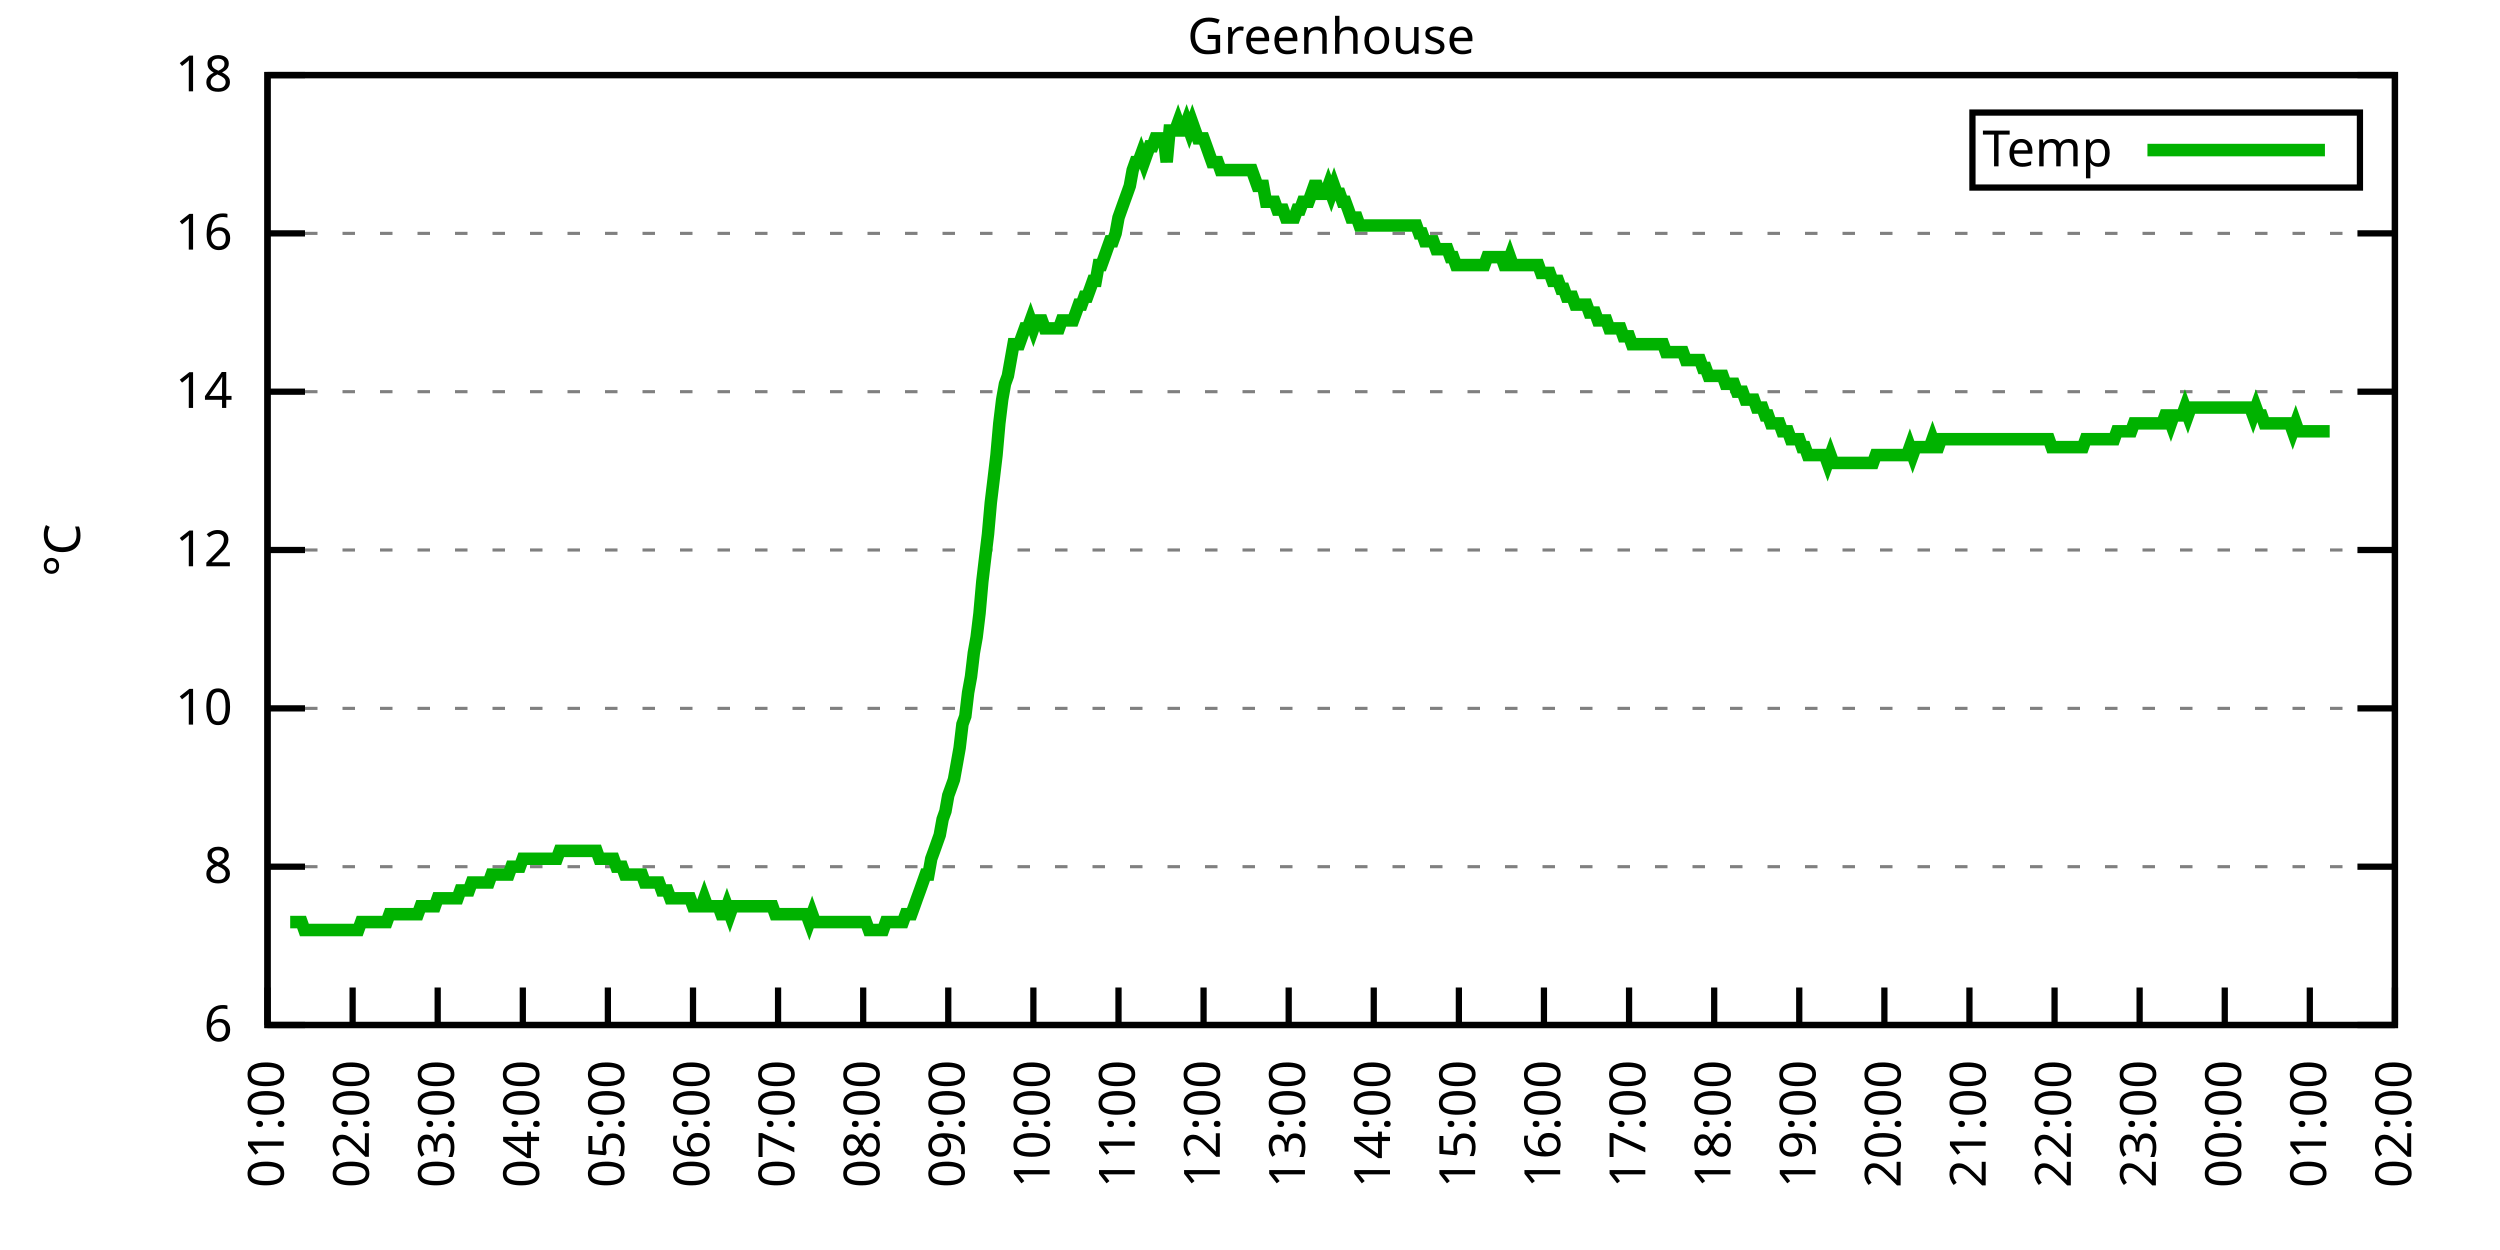
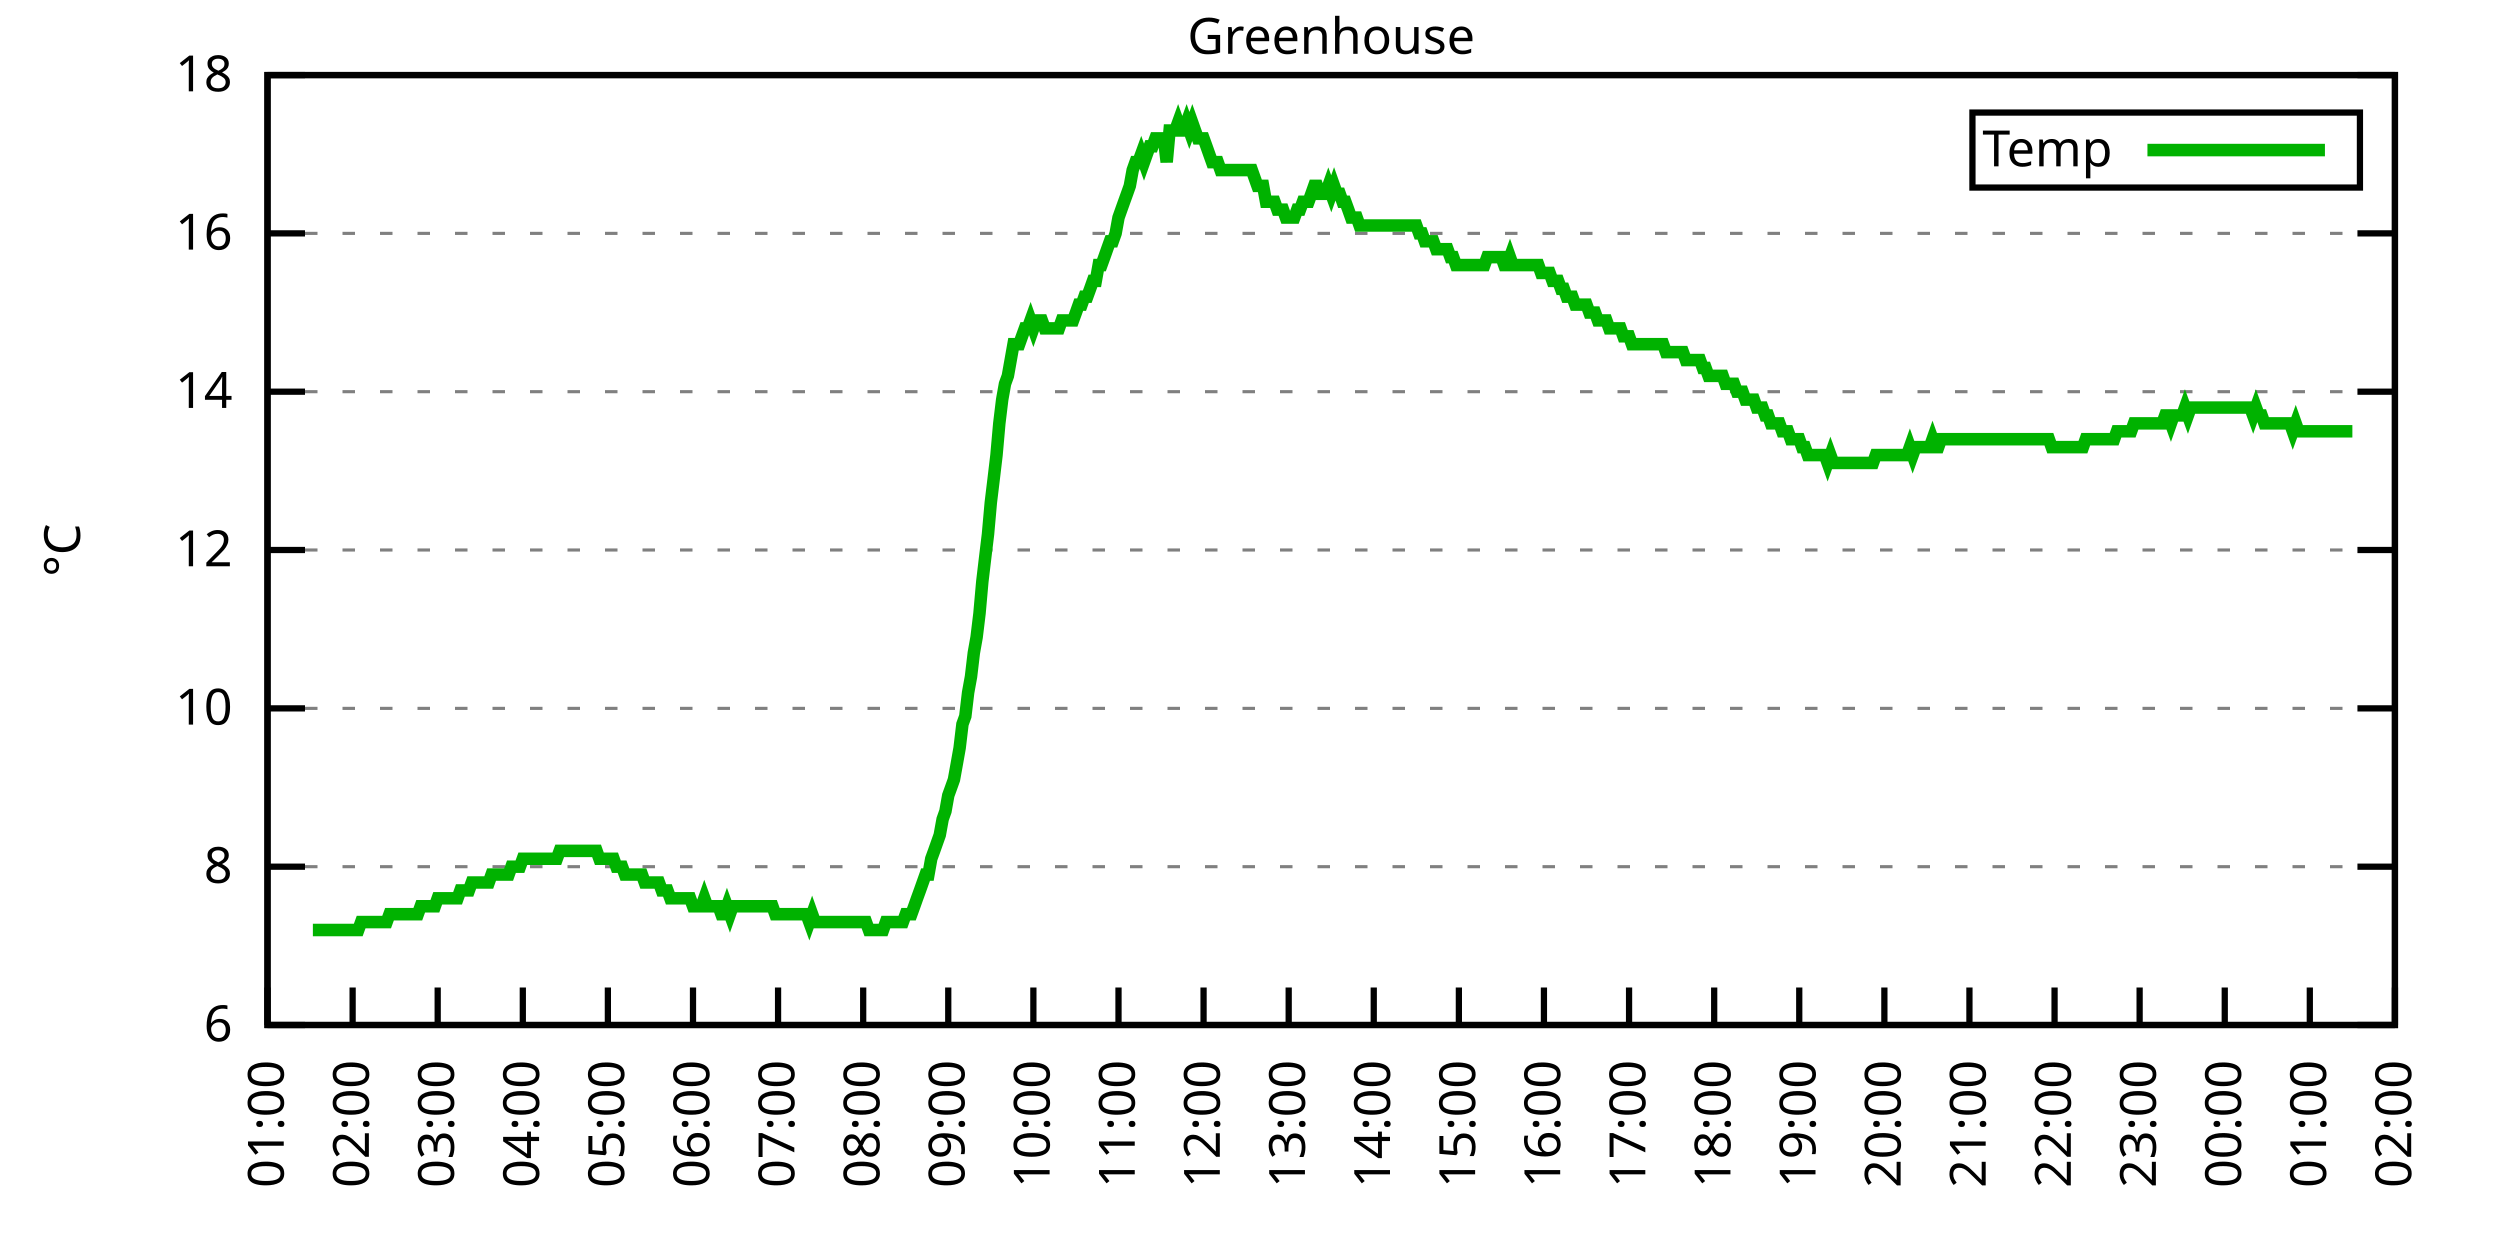
<svg xmlns="http://www.w3.org/2000/svg" xmlns:xlink="http://www.w3.org/1999/xlink" width="400" height="200" viewBox="0 0 400 200">
  <g id="gnuplot_canvas">
    <rect x="0" y="0" width="400" height="200" fill="none" />
    <defs>
      <circle id="gpDot" r="0.5" stroke-width="0.5" stroke="currentColor" />
      <path id="gpPt0" stroke-width="0.333" stroke="currentColor" d="M-1,0 h2 M0,-1 v2" />
      <path id="gpPt1" stroke-width="0.333" stroke="currentColor" d="M-1,-1 L1,1 M1,-1 L-1,1" />
      <path id="gpPt2" stroke-width="0.333" stroke="currentColor" d="M-1,0 L1,0 M0,-1 L0,1 M-1,-1 L1,1 M-1,1 L1,-1" />
      <rect id="gpPt3" stroke-width="0.333" stroke="currentColor" x="-1" y="-1" width="2" height="2" />
      <rect id="gpPt4" stroke-width="0.333" stroke="currentColor" fill="currentColor" x="-1" y="-1" width="2" height="2" />
      <circle id="gpPt5" stroke-width="0.333" stroke="currentColor" cx="0" cy="0" r="1" />
      <use xlink:href="#gpPt5" id="gpPt6" fill="currentColor" stroke="none" />
      <path id="gpPt7" stroke-width="0.333" stroke="currentColor" d="M0,-1.33 L-1.33,0.67 L1.33,0.67 z" />
      <use xlink:href="#gpPt7" id="gpPt8" fill="currentColor" stroke="none" />
      <use xlink:href="#gpPt7" id="gpPt9" stroke="currentColor" transform="rotate(180)" />
      <use xlink:href="#gpPt9" id="gpPt10" fill="currentColor" stroke="none" />
      <use xlink:href="#gpPt3" id="gpPt11" stroke="currentColor" transform="rotate(45)" />
      <use xlink:href="#gpPt11" id="gpPt12" fill="currentColor" stroke="none" />
      <path id="gpPt13" stroke-width="0.333" stroke="currentColor" d="M0,1.330 L1.265,0.411 L0.782,-1.067 L-0.782,-1.076 L-1.265,0.411 z" />
      <use xlink:href="#gpPt13" id="gpPt14" fill="currentColor" stroke="none" />
      <filter id="textbox" filterUnits="objectBoundingBox" x="0" y="0" height="1" width="1">
        <feFlood flood-color="white" flood-opacity="1" result="bgnd" />
        <feComposite in="SourceGraphic" in2="bgnd" operator="atop" />
      </filter>
      <filter id="greybox" filterUnits="objectBoundingBox" x="0" y="0" height="1" width="1">
        <feFlood flood-color="lightgrey" flood-opacity="1" result="grey" />
        <feComposite in="SourceGraphic" in2="grey" operator="atop" />
      </filter>
    </defs>
    <g fill="none" color="white" stroke="currentColor" stroke-width="1.00" stroke-linecap="butt" stroke-linejoin="miter">
</g>
    <g fill="none" color="black" stroke="currentColor" stroke-width="1.00" stroke-linecap="butt" stroke-linejoin="miter">
      <g stroke="none" shape-rendering="crispEdges">
        <polygon fill="rgb(255, 255, 255)" points="42.80,164.00 383.18,164.00 383.18,12.02 42.80,12.02 " />
      </g>
    </g>
    <g fill="none" color="black" stroke="currentColor" stroke-width="1.00" stroke-linecap="butt" stroke-linejoin="miter">
</g>
    <g fill="none" color="black" stroke="black" stroke-width="0.50" stroke-linecap="butt" stroke-linejoin="miter">
</g>
    <g fill="none" color="gray" stroke="currentColor" stroke-width="0.50" stroke-linecap="butt" stroke-linejoin="miter">
      <path stroke="gray" stroke-dasharray="2,4" class="gridline" d="M42.80,164.00 L383.19,164.00  " />
    </g>
    <g fill="none" color="gray" stroke="gray" stroke-width="1.00" stroke-linecap="butt" stroke-linejoin="miter">
</g>
    <g fill="none" color="black" stroke="currentColor" stroke-width="1.00" stroke-linecap="butt" stroke-linejoin="miter">
      <path stroke="black" d="M42.80,164.00 L48.80,164.00 M383.19,164.00 L377.19,164.00  " />
      <g transform="translate(37.20,166.60)" stroke="none" fill="black" font-family="Sans" font-size="8.00" text-anchor="end">
        <text>
          <tspan font-family="Sans"> 6</tspan>
        </text>
      </g>
    </g>
    <g fill="none" color="black" stroke="currentColor" stroke-width="1.00" stroke-linecap="butt" stroke-linejoin="miter">
</g>
    <g fill="none" color="black" stroke="black" stroke-width="0.50" stroke-linecap="butt" stroke-linejoin="miter">
</g>
    <g fill="none" color="gray" stroke="currentColor" stroke-width="0.50" stroke-linecap="butt" stroke-linejoin="miter">
      <path stroke="gray" stroke-dasharray="2,4" class="gridline" d="M42.80,138.67 L383.19,138.67  " />
    </g>
    <g fill="none" color="gray" stroke="gray" stroke-width="1.00" stroke-linecap="butt" stroke-linejoin="miter">
</g>
    <g fill="none" color="black" stroke="currentColor" stroke-width="1.00" stroke-linecap="butt" stroke-linejoin="miter">
      <path stroke="black" d="M42.80,138.67 L48.80,138.67 M383.19,138.67 L377.19,138.67  " />
      <g transform="translate(37.20,141.27)" stroke="none" fill="black" font-family="Sans" font-size="8.00" text-anchor="end">
        <text>
          <tspan font-family="Sans"> 8</tspan>
        </text>
      </g>
    </g>
    <g fill="none" color="black" stroke="currentColor" stroke-width="1.00" stroke-linecap="butt" stroke-linejoin="miter">
</g>
    <g fill="none" color="black" stroke="black" stroke-width="0.50" stroke-linecap="butt" stroke-linejoin="miter">
</g>
    <g fill="none" color="gray" stroke="currentColor" stroke-width="0.50" stroke-linecap="butt" stroke-linejoin="miter">
      <path stroke="gray" stroke-dasharray="2,4" class="gridline" d="M42.80,113.34 L383.19,113.34  " />
    </g>
    <g fill="none" color="gray" stroke="gray" stroke-width="1.00" stroke-linecap="butt" stroke-linejoin="miter">
</g>
    <g fill="none" color="black" stroke="currentColor" stroke-width="1.00" stroke-linecap="butt" stroke-linejoin="miter">
      <path stroke="black" d="M42.80,113.34 L48.80,113.34 M383.19,113.34 L377.19,113.34  " />
      <g transform="translate(37.20,115.94)" stroke="none" fill="black" font-family="Sans" font-size="8.00" text-anchor="end">
        <text>
          <tspan font-family="Sans"> 10</tspan>
        </text>
      </g>
    </g>
    <g fill="none" color="black" stroke="currentColor" stroke-width="1.00" stroke-linecap="butt" stroke-linejoin="miter">
</g>
    <g fill="none" color="black" stroke="black" stroke-width="0.50" stroke-linecap="butt" stroke-linejoin="miter">
</g>
    <g fill="none" color="gray" stroke="currentColor" stroke-width="0.50" stroke-linecap="butt" stroke-linejoin="miter">
      <path stroke="gray" stroke-dasharray="2,4" class="gridline" d="M42.80,88.00 L383.19,88.00  " />
    </g>
    <g fill="none" color="gray" stroke="gray" stroke-width="1.00" stroke-linecap="butt" stroke-linejoin="miter">
</g>
    <g fill="none" color="black" stroke="currentColor" stroke-width="1.00" stroke-linecap="butt" stroke-linejoin="miter">
      <path stroke="black" d="M42.80,88.00 L48.80,88.00 M383.19,88.00 L377.19,88.00  " />
      <g transform="translate(37.20,90.60)" stroke="none" fill="black" font-family="Sans" font-size="8.00" text-anchor="end">
        <text>
          <tspan font-family="Sans"> 12</tspan>
        </text>
      </g>
    </g>
    <g fill="none" color="black" stroke="currentColor" stroke-width="1.00" stroke-linecap="butt" stroke-linejoin="miter">
</g>
    <g fill="none" color="black" stroke="black" stroke-width="0.50" stroke-linecap="butt" stroke-linejoin="miter">
</g>
    <g fill="none" color="gray" stroke="currentColor" stroke-width="0.50" stroke-linecap="butt" stroke-linejoin="miter">
      <path stroke="gray" stroke-dasharray="2,4" class="gridline" d="M42.80,62.67 L383.19,62.67  " />
    </g>
    <g fill="none" color="gray" stroke="gray" stroke-width="1.00" stroke-linecap="butt" stroke-linejoin="miter">
</g>
    <g fill="none" color="black" stroke="currentColor" stroke-width="1.00" stroke-linecap="butt" stroke-linejoin="miter">
      <path stroke="black" d="M42.80,62.67 L48.80,62.67 M383.19,62.67 L377.19,62.67  " />
      <g transform="translate(37.20,65.27)" stroke="none" fill="black" font-family="Sans" font-size="8.00" text-anchor="end">
        <text>
          <tspan font-family="Sans"> 14</tspan>
        </text>
      </g>
    </g>
    <g fill="none" color="black" stroke="currentColor" stroke-width="1.00" stroke-linecap="butt" stroke-linejoin="miter">
</g>
    <g fill="none" color="black" stroke="black" stroke-width="0.50" stroke-linecap="butt" stroke-linejoin="miter">
</g>
    <g fill="none" color="gray" stroke="currentColor" stroke-width="0.50" stroke-linecap="butt" stroke-linejoin="miter">
      <path stroke="gray" stroke-dasharray="2,4" class="gridline" d="M42.80,37.34 L383.19,37.34  " />
    </g>
    <g fill="none" color="gray" stroke="gray" stroke-width="1.00" stroke-linecap="butt" stroke-linejoin="miter">
</g>
    <g fill="none" color="black" stroke="currentColor" stroke-width="1.00" stroke-linecap="butt" stroke-linejoin="miter">
      <path stroke="black" d="M42.80,37.34 L48.80,37.34 M383.19,37.34 L377.19,37.34  " />
      <g transform="translate(37.20,39.94)" stroke="none" fill="black" font-family="Sans" font-size="8.00" text-anchor="end">
        <text>
          <tspan font-family="Sans"> 16</tspan>
        </text>
      </g>
    </g>
    <g fill="none" color="black" stroke="currentColor" stroke-width="1.00" stroke-linecap="butt" stroke-linejoin="miter">
</g>
    <g fill="none" color="black" stroke="black" stroke-width="0.50" stroke-linecap="butt" stroke-linejoin="miter">
</g>
    <g fill="none" color="gray" stroke="currentColor" stroke-width="0.50" stroke-linecap="butt" stroke-linejoin="miter">
      <path stroke="gray" stroke-dasharray="2,4" class="gridline" d="M42.80,12.01 L383.19,12.01  " />
    </g>
    <g fill="none" color="gray" stroke="gray" stroke-width="1.00" stroke-linecap="butt" stroke-linejoin="miter">
</g>
    <g fill="none" color="black" stroke="currentColor" stroke-width="1.00" stroke-linecap="butt" stroke-linejoin="miter">
      <path stroke="black" d="M42.80,12.01 L48.80,12.01 M383.19,12.01 L377.19,12.01  " />
      <g transform="translate(37.20,14.61)" stroke="none" fill="black" font-family="Sans" font-size="8.00" text-anchor="end">
        <text>
          <tspan font-family="Sans"> 18</tspan>
        </text>
      </g>
    </g>
    <g fill="none" color="black" stroke="currentColor" stroke-width="1.00" stroke-linecap="butt" stroke-linejoin="miter">
      <path stroke="black" d="M42.80,164.00 L42.80,158.00  " />
      <g transform="translate(45.40,169.60) rotate(270.00)" stroke="none" fill="black" font-family="Sans" font-size="8.00" text-anchor="end">
        <text>
          <tspan font-family="Sans">01:00</tspan>
        </text>
      </g>
    </g>
    <g fill="none" color="black" stroke="currentColor" stroke-width="1.00" stroke-linecap="butt" stroke-linejoin="miter">
      <path stroke="black" d="M56.42,164.00 L56.42,158.00  " />
      <g transform="translate(59.02,169.60) rotate(270.00)" stroke="none" fill="black" font-family="Sans" font-size="8.00" text-anchor="end">
        <text>
          <tspan font-family="Sans">02:00</tspan>
        </text>
      </g>
    </g>
    <g fill="none" color="black" stroke="currentColor" stroke-width="1.00" stroke-linecap="butt" stroke-linejoin="miter">
      <path stroke="black" d="M70.03,164.00 L70.03,158.00  " />
      <g transform="translate(72.63,169.60) rotate(270.00)" stroke="none" fill="black" font-family="Sans" font-size="8.00" text-anchor="end">
        <text>
          <tspan font-family="Sans">03:00</tspan>
        </text>
      </g>
    </g>
    <g fill="none" color="black" stroke="currentColor" stroke-width="1.00" stroke-linecap="butt" stroke-linejoin="miter">
      <path stroke="black" d="M83.65,164.00 L83.65,158.00  " />
      <g transform="translate(86.25,169.60) rotate(270.00)" stroke="none" fill="black" font-family="Sans" font-size="8.00" text-anchor="end">
        <text>
          <tspan font-family="Sans">04:00</tspan>
        </text>
      </g>
    </g>
    <g fill="none" color="black" stroke="currentColor" stroke-width="1.00" stroke-linecap="butt" stroke-linejoin="miter">
      <path stroke="black" d="M97.26,164.00 L97.26,158.00  " />
      <g transform="translate(99.86,169.60) rotate(270.00)" stroke="none" fill="black" font-family="Sans" font-size="8.00" text-anchor="end">
        <text>
          <tspan font-family="Sans">05:00</tspan>
        </text>
      </g>
    </g>
    <g fill="none" color="black" stroke="currentColor" stroke-width="1.00" stroke-linecap="butt" stroke-linejoin="miter">
      <path stroke="black" d="M110.88,164.00 L110.88,158.00  " />
      <g transform="translate(113.48,169.60) rotate(270.00)" stroke="none" fill="black" font-family="Sans" font-size="8.00" text-anchor="end">
        <text>
          <tspan font-family="Sans">06:00</tspan>
        </text>
      </g>
    </g>
    <g fill="none" color="black" stroke="currentColor" stroke-width="1.00" stroke-linecap="butt" stroke-linejoin="miter">
      <path stroke="black" d="M124.49,164.00 L124.49,158.00  " />
      <g transform="translate(127.09,169.60) rotate(270.00)" stroke="none" fill="black" font-family="Sans" font-size="8.00" text-anchor="end">
        <text>
          <tspan font-family="Sans">07:00</tspan>
        </text>
      </g>
    </g>
    <g fill="none" color="black" stroke="currentColor" stroke-width="1.00" stroke-linecap="butt" stroke-linejoin="miter">
      <path stroke="black" d="M138.11,164.00 L138.11,158.00  " />
      <g transform="translate(140.71,169.60) rotate(270.00)" stroke="none" fill="black" font-family="Sans" font-size="8.00" text-anchor="end">
        <text>
          <tspan font-family="Sans">08:00</tspan>
        </text>
      </g>
    </g>
    <g fill="none" color="black" stroke="currentColor" stroke-width="1.00" stroke-linecap="butt" stroke-linejoin="miter">
      <path stroke="black" d="M151.72,164.00 L151.72,158.00  " />
      <g transform="translate(154.32,169.60) rotate(270.00)" stroke="none" fill="black" font-family="Sans" font-size="8.00" text-anchor="end">
        <text>
          <tspan font-family="Sans">09:00</tspan>
        </text>
      </g>
    </g>
    <g fill="none" color="black" stroke="currentColor" stroke-width="1.00" stroke-linecap="butt" stroke-linejoin="miter">
      <path stroke="black" d="M165.34,164.00 L165.34,158.00  " />
      <g transform="translate(167.94,169.60) rotate(270.00)" stroke="none" fill="black" font-family="Sans" font-size="8.00" text-anchor="end">
        <text>
          <tspan font-family="Sans">10:00</tspan>
        </text>
      </g>
    </g>
    <g fill="none" color="black" stroke="currentColor" stroke-width="1.00" stroke-linecap="butt" stroke-linejoin="miter">
      <path stroke="black" d="M178.96,164.00 L178.96,158.00  " />
      <g transform="translate(181.56,169.60) rotate(270.00)" stroke="none" fill="black" font-family="Sans" font-size="8.00" text-anchor="end">
        <text>
          <tspan font-family="Sans">11:00</tspan>
        </text>
      </g>
    </g>
    <g fill="none" color="black" stroke="currentColor" stroke-width="1.00" stroke-linecap="butt" stroke-linejoin="miter">
      <path stroke="black" d="M192.57,164.00 L192.57,158.00  " />
      <g transform="translate(195.17,169.60) rotate(270.00)" stroke="none" fill="black" font-family="Sans" font-size="8.00" text-anchor="end">
        <text>
          <tspan font-family="Sans">12:00</tspan>
        </text>
      </g>
    </g>
    <g fill="none" color="black" stroke="currentColor" stroke-width="1.00" stroke-linecap="butt" stroke-linejoin="miter">
      <path stroke="black" d="M206.19,164.00 L206.19,158.00  " />
      <g transform="translate(208.79,169.60) rotate(270.00)" stroke="none" fill="black" font-family="Sans" font-size="8.00" text-anchor="end">
        <text>
          <tspan font-family="Sans">13:00</tspan>
        </text>
      </g>
    </g>
    <g fill="none" color="black" stroke="currentColor" stroke-width="1.00" stroke-linecap="butt" stroke-linejoin="miter">
      <path stroke="black" d="M219.80,164.00 L219.80,158.00  " />
      <g transform="translate(222.40,169.60) rotate(270.00)" stroke="none" fill="black" font-family="Sans" font-size="8.00" text-anchor="end">
        <text>
          <tspan font-family="Sans">14:00</tspan>
        </text>
      </g>
    </g>
    <g fill="none" color="black" stroke="currentColor" stroke-width="1.00" stroke-linecap="butt" stroke-linejoin="miter">
      <path stroke="black" d="M233.42,164.00 L233.42,158.00  " />
      <g transform="translate(236.02,169.60) rotate(270.00)" stroke="none" fill="black" font-family="Sans" font-size="8.00" text-anchor="end">
        <text>
          <tspan font-family="Sans">15:00</tspan>
        </text>
      </g>
    </g>
    <g fill="none" color="black" stroke="currentColor" stroke-width="1.00" stroke-linecap="butt" stroke-linejoin="miter">
      <path stroke="black" d="M247.03,164.00 L247.03,158.00  " />
      <g transform="translate(249.63,169.60) rotate(270.00)" stroke="none" fill="black" font-family="Sans" font-size="8.00" text-anchor="end">
        <text>
          <tspan font-family="Sans">16:00</tspan>
        </text>
      </g>
    </g>
    <g fill="none" color="black" stroke="currentColor" stroke-width="1.00" stroke-linecap="butt" stroke-linejoin="miter">
      <path stroke="black" d="M260.65,164.00 L260.65,158.00  " />
      <g transform="translate(263.25,169.60) rotate(270.00)" stroke="none" fill="black" font-family="Sans" font-size="8.00" text-anchor="end">
        <text>
          <tspan font-family="Sans">17:00</tspan>
        </text>
      </g>
    </g>
    <g fill="none" color="black" stroke="currentColor" stroke-width="1.00" stroke-linecap="butt" stroke-linejoin="miter">
      <path stroke="black" d="M274.27,164.00 L274.27,158.00  " />
      <g transform="translate(276.87,169.60) rotate(270.00)" stroke="none" fill="black" font-family="Sans" font-size="8.00" text-anchor="end">
        <text>
          <tspan font-family="Sans">18:00</tspan>
        </text>
      </g>
    </g>
    <g fill="none" color="black" stroke="currentColor" stroke-width="1.00" stroke-linecap="butt" stroke-linejoin="miter">
      <path stroke="black" d="M287.88,164.00 L287.88,158.00  " />
      <g transform="translate(290.48,169.60) rotate(270.00)" stroke="none" fill="black" font-family="Sans" font-size="8.00" text-anchor="end">
        <text>
          <tspan font-family="Sans">19:00</tspan>
        </text>
      </g>
    </g>
    <g fill="none" color="black" stroke="currentColor" stroke-width="1.00" stroke-linecap="butt" stroke-linejoin="miter">
      <path stroke="black" d="M301.50,164.00 L301.50,158.00  " />
      <g transform="translate(304.10,169.60) rotate(270.00)" stroke="none" fill="black" font-family="Sans" font-size="8.00" text-anchor="end">
        <text>
          <tspan font-family="Sans">20:00</tspan>
        </text>
      </g>
    </g>
    <g fill="none" color="black" stroke="currentColor" stroke-width="1.00" stroke-linecap="butt" stroke-linejoin="miter">
      <path stroke="black" d="M315.11,164.00 L315.11,158.00  " />
      <g transform="translate(317.71,169.60) rotate(270.00)" stroke="none" fill="black" font-family="Sans" font-size="8.00" text-anchor="end">
        <text>
          <tspan font-family="Sans">21:00</tspan>
        </text>
      </g>
    </g>
    <g fill="none" color="black" stroke="currentColor" stroke-width="1.00" stroke-linecap="butt" stroke-linejoin="miter">
      <path stroke="black" d="M328.73,164.00 L328.73,158.00  " />
      <g transform="translate(331.33,169.60) rotate(270.00)" stroke="none" fill="black" font-family="Sans" font-size="8.00" text-anchor="end">
        <text>
          <tspan font-family="Sans">22:00</tspan>
        </text>
      </g>
    </g>
    <g fill="none" color="black" stroke="currentColor" stroke-width="1.00" stroke-linecap="butt" stroke-linejoin="miter">
      <path stroke="black" d="M342.34,164.00 L342.34,158.00  " />
      <g transform="translate(344.94,169.60) rotate(270.00)" stroke="none" fill="black" font-family="Sans" font-size="8.00" text-anchor="end">
        <text>
          <tspan font-family="Sans">23:00</tspan>
        </text>
      </g>
    </g>
    <g fill="none" color="black" stroke="currentColor" stroke-width="1.00" stroke-linecap="butt" stroke-linejoin="miter">
      <path stroke="black" d="M355.96,164.00 L355.96,158.00  " />
      <g transform="translate(358.56,169.60) rotate(270.00)" stroke="none" fill="black" font-family="Sans" font-size="8.00" text-anchor="end">
        <text>
          <tspan font-family="Sans">00:00</tspan>
        </text>
      </g>
    </g>
    <g fill="none" color="black" stroke="currentColor" stroke-width="1.00" stroke-linecap="butt" stroke-linejoin="miter">
      <path stroke="black" d="M369.57,164.00 L369.57,158.00  " />
      <g transform="translate(372.17,169.60) rotate(270.00)" stroke="none" fill="black" font-family="Sans" font-size="8.00" text-anchor="end">
        <text>
          <tspan font-family="Sans">01:00</tspan>
        </text>
      </g>
    </g>
    <g fill="none" color="black" stroke="currentColor" stroke-width="1.00" stroke-linecap="butt" stroke-linejoin="miter">
      <path stroke="black" d="M383.19,164.00 L383.19,158.00  " />
      <g transform="translate(385.79,169.60) rotate(270.00)" stroke="none" fill="black" font-family="Sans" font-size="8.00" text-anchor="end">
        <text>
          <tspan font-family="Sans">02:00</tspan>
        </text>
      </g>
    </g>
    <g fill="none" color="black" stroke="currentColor" stroke-width="1.00" stroke-linecap="butt" stroke-linejoin="miter">
</g>
    <g fill="none" color="black" stroke="currentColor" stroke-width="1.00" stroke-linecap="butt" stroke-linejoin="miter">
      <path stroke="black" d="M42.80,12.01 L42.80,164.00 L383.19,164.00 L383.19,12.01 L42.80,12.01 Z  " />
    </g>
    <g fill="none" color="black" stroke="currentColor" stroke-width="1.00" stroke-linecap="butt" stroke-linejoin="miter">
</g>
    <g fill="none" color="black" stroke="currentColor" stroke-width="1.00" stroke-linecap="butt" stroke-linejoin="miter">
      <path stroke="black" d="M315.59,30.01 L315.59,18.01 L377.59,18.01 L377.59,30.01 L315.59,30.01 Z  " />
    </g>
    <g id="Greenhouse_plot_1">
      <g fill="none" color="white" stroke="black" stroke-width="2.00" stroke-linecap="butt" stroke-linejoin="miter">
</g>
      <g fill="none" color="black" stroke="currentColor" stroke-width="2.00" stroke-linecap="butt" stroke-linejoin="miter">
        <g transform="translate(337.99,26.61)" stroke="none" fill="black" font-family="Sans" font-size="8.00" text-anchor="end">
          <text>
            <tspan font-family="Sans">Temp</tspan>
          </text>
        </g>
      </g>
      <g fill="none" color="black" stroke="currentColor" stroke-width="2.00" stroke-linecap="butt" stroke-linejoin="miter">
-         <path stroke="rgb(  0, 178,   0)" d="M343.59,24.01 L371.99,24.01 M46.43,147.53 L46.88,147.53 L47.34,147.53 L47.79,147.53 L48.25,147.53 L48.70,148.80   L49.15,148.80 L49.61,148.80 L50.06,148.80 L50.52,148.80 L50.97,148.80 L51.42,148.80 L51.88,148.80 L52.33,148.80   L52.78,148.80 L53.24,148.80 L53.69,148.80 L54.15,148.80 L54.60,148.80 L55.05,148.80 L55.51,148.80 L55.96,148.80   L56.42,148.80 L56.87,148.80 L57.32,148.80 L57.78,147.53 L58.23,147.53 L58.68,147.53 L59.14,147.53 L59.59,147.53   L60.05,147.53 L60.50,147.53 L60.95,147.53 L61.41,147.53 L61.86,147.53 L62.32,146.27 L62.77,146.27 L63.22,146.27   L63.68,146.27 L64.13,146.27 L64.58,146.27 L65.04,146.27 L65.49,146.27 L65.95,146.27 L66.40,146.27 L66.85,146.27   L67.31,145.00 L67.76,145.00 L68.22,145.00 L68.67,145.00 L69.12,145.00 L69.58,145.00 L70.03,143.73 L70.49,143.73   L70.94,143.73 L71.39,143.73 L71.85,143.73 L72.30,143.73 L72.75,143.73 L73.21,143.73 L73.66,142.47 L74.12,142.47   L74.57,142.47 L75.02,142.47 L75.48,141.20 L75.93,141.20 L76.39,141.20 L76.84,141.20 L77.29,141.20 L77.75,141.20   L78.20,141.20 L78.65,139.93 L79.11,139.93 L79.56,139.93 L80.02,139.93 L80.47,139.93 L80.92,139.93 L81.38,139.93   L81.83,138.67 L82.29,138.67 L82.74,138.67 L83.19,138.67 L83.65,137.40 L84.10,137.40 L84.55,137.40 L85.01,137.40   L85.46,137.40 L85.92,137.40 L86.37,137.40 L86.82,137.40 L87.28,137.40 L87.73,137.40 L88.19,137.40 L88.64,137.40   L89.09,137.40 L89.55,136.14 L90.00,136.14 L90.45,136.14 L90.91,136.14 L91.36,136.14 L91.82,136.14 L92.27,136.14   L92.72,136.14 L93.18,136.14 L93.63,136.14 L94.09,136.14 L94.54,136.14 L94.99,136.14 L95.45,136.14 L95.90,137.40   L96.35,137.40 L96.81,137.40 L97.26,137.40 L97.72,137.40 L98.17,137.40 L98.62,138.67 L99.08,138.67 L99.53,138.67   L99.99,139.93 L100.44,139.93 L100.89,139.93 L101.35,139.93 L101.80,139.93 L102.25,139.93 L102.71,139.93 L103.16,141.20   L103.62,141.20 L104.07,141.20 L104.52,141.20 L104.98,141.20 L105.43,141.20 L105.89,142.47 L106.34,142.47 L106.79,142.47   L107.25,143.73 L107.70,143.73 L108.15,143.73 L108.61,143.73 L109.06,143.73 L109.52,143.73 L109.97,143.73 L110.42,143.73   L110.88,145.00 L111.33,145.00 L111.79,145.00 L112.24,145.00 L112.69,143.73 L113.15,145.00 L113.60,145.00 L114.05,145.00   L114.51,145.00 L114.96,145.00 L115.42,146.27 L115.87,146.27 L116.32,145.00 L116.78,146.27 L117.23,145.00 L117.69,145.00   L118.14,145.00 L118.59,145.00 L119.05,145.00 L119.50,145.00 L119.96,145.00 L120.41,145.00 L120.86,145.00 L121.32,145.00   L121.77,145.00 L122.22,145.00 L122.68,145.00 L123.13,145.00 L123.59,145.00 L124.04,146.27 L124.49,146.27 L124.95,146.27   L125.40,146.27 L125.86,146.27 L126.31,146.27 L126.76,146.27 L127.22,146.27 L127.67,146.27 L128.12,146.27 L128.58,146.27   L129.03,146.27 L129.49,147.53 L129.94,146.27 L130.39,147.53 L130.85,147.53 L131.30,147.53 L131.76,147.53 L132.21,147.53   L132.66,147.53 L133.12,147.53 L133.57,147.53 L134.02,147.53 L134.48,147.53 L134.93,147.53 L135.39,147.53 L135.84,147.53   L136.29,147.53 L136.75,147.53 L137.20,147.53 L137.66,147.53 L138.11,147.53 L138.56,147.53 L139.02,148.80 L139.47,148.80   L139.92,148.80 L140.38,148.80 L140.83,148.80 L141.29,148.80 L141.74,147.53 L142.19,147.53 L142.65,147.53 L143.10,147.53   L143.56,147.53 L144.01,147.53 L144.46,147.53 L144.92,146.27 L145.37,146.27 L145.82,146.27 L146.28,145.00 L146.73,143.73   L147.19,142.47 L147.64,141.20 L148.09,139.93 L148.55,139.93 L149.00,137.40 L149.46,136.14 L149.91,134.87 L150.36,133.60   L150.82,131.07 L151.27,129.80 L151.72,127.27 L152.18,126.00 L152.63,124.74 L153.09,122.20 L153.54,119.67 L153.99,115.87   L154.45,114.60 L154.90,110.80 L155.36,108.27 L155.81,104.47 L156.26,101.94 L156.72,98.14 L157.17,93.07 L157.62,89.27   L158.08,85.47 L158.53,80.41 L158.99,76.61 L159.44,72.81 L159.89,67.74 L160.35,63.94 L160.80,61.41 L161.26,60.14   L161.71,57.61 L162.16,55.07 L162.62,55.07 L163.07,55.07 L163.52,53.81 L163.98,52.54 L164.43,52.54 L164.89,51.27   L165.34,52.54 L165.79,51.27 L166.25,51.27 L166.70,51.27 L167.16,52.54 L167.61,52.54 L168.06,52.54 L168.52,52.54   L168.97,52.54 L169.43,52.54 L169.88,51.27 L170.33,51.27 L170.79,51.27 L171.24,51.27 L171.69,51.27 L172.15,50.01   L172.60,48.74 L173.06,48.74 L173.51,47.47 L173.96,47.47 L174.42,46.21 L174.87,44.94 L175.33,44.94 L175.78,42.41   L176.23,42.41 L176.69,41.14 L177.14,39.87 L177.59,38.61 L178.05,38.61 L178.50,37.34 L178.96,34.81 L179.41,33.54   L179.86,32.28 L180.32,31.01 L180.77,29.74 L181.23,27.21 L181.68,25.94 L182.13,25.94 L182.59,24.68 L183.04,25.94   L183.49,24.68 L183.95,23.41 L184.40,23.41 L184.86,22.14 L185.31,22.14 L185.76,22.14 L186.22,22.14 L186.67,25.94   L187.13,20.88 L187.58,20.88 L188.03,20.88 L188.49,19.61 L188.94,20.88 L189.39,20.88 L189.85,19.61 L190.30,20.88   L190.76,19.61 L191.21,20.88 L191.66,22.14 L192.12,22.14 L192.57,22.14 L193.03,23.41 L193.48,24.68 L193.93,25.94   L194.39,25.94 L194.84,25.94 L195.29,27.21 L195.75,27.21 L196.20,27.21 L196.66,27.21 L197.11,27.21 L197.56,27.21   L198.02,27.21 L198.47,27.21 L198.93,27.21 L199.38,27.21 L199.83,27.21 L200.29,27.21 L200.74,28.48 L201.19,29.74   L201.65,29.74 L202.10,29.74 L202.56,32.28 L203.01,32.28 L203.46,32.28 L203.92,32.28 L204.37,33.54 L204.83,33.54   L205.28,33.54 L205.73,34.81 L206.19,34.81 L206.64,34.81 L207.09,34.81 L207.55,33.54 L208.00,33.54 L208.46,32.28   L208.91,32.28 L209.36,32.28 L209.82,31.01 L210.27,29.74 L210.73,29.74 L211.18,31.01 L211.63,31.01 L212.09,31.01   L212.54,29.74 L213.00,31.01 L213.45,29.74 L213.90,31.01 L214.36,31.01 L214.81,32.28 L215.26,32.28 L215.72,33.54   L216.17,34.81 L216.63,34.81 L217.08,34.81 L217.53,36.08 L217.99,36.08 L218.44,36.08 L218.90,36.08 L219.35,36.08   L219.80,36.08 L220.26,36.08 L220.71,36.08 L221.16,36.08 L221.62,36.08 L222.07,36.08 L222.53,36.08 L222.98,36.08   L223.43,36.08 L223.89,36.08 L224.34,36.08 L224.80,36.08 L225.25,36.08 L225.70,36.08 L226.16,36.08 L226.61,36.08   L227.06,37.34 L227.52,37.34 L227.97,38.61 L228.43,38.61 L228.88,38.61 L229.33,38.61 L229.79,39.87 L230.24,39.87   L230.70,39.87 L231.15,39.87 L231.60,39.87 L232.06,41.14 L232.51,41.14 L232.96,42.41 L233.42,42.41 L233.87,42.41   L234.33,42.41 L234.78,42.41 L235.23,42.41 L235.69,42.41 L236.14,42.41 L236.60,42.41 L237.05,42.41 L237.50,42.41   L237.96,41.14 L238.41,41.14 L238.86,41.14 L239.32,41.14 L239.77,41.14 L240.23,41.14 L240.68,42.41 L241.13,42.41   L241.59,41.14 L242.04,42.41 L242.50,42.41 L242.95,42.41 L243.40,42.41 L243.86,42.41 L244.31,42.41 L244.76,42.41   L245.22,42.41 L245.67,42.41 L246.13,42.41 L246.58,43.67 L247.03,43.67 L247.49,43.67 L247.94,43.67 L248.40,44.94   L248.85,44.94 L249.30,44.94 L249.76,46.21 L250.21,46.21 L250.66,47.47 L251.12,47.47 L251.57,47.47 L252.03,48.74   L252.48,48.74 L252.93,48.74 L253.39,48.74 L253.84,48.74 L254.30,50.01 L254.75,50.01 L255.20,50.01 L255.66,51.27   L256.11,51.27 L256.56,51.27 L257.02,51.27 L257.47,52.54 L257.93,52.54 L258.38,52.54 L258.83,52.54 L259.29,52.54   L259.74,53.81 L260.20,53.81 L260.65,53.81 L261.10,55.07 L261.56,55.07 L262.01,55.07 L262.47,55.07 L262.92,55.07   L263.37,55.07 L263.83,55.07 L264.28,55.07 L264.73,55.07 L265.19,55.07 L265.64,55.07 L266.10,55.07 L266.55,56.34   L267.00,56.34 L267.46,56.34 L267.91,56.34 L268.37,56.34 L268.82,56.34 L269.27,56.34 L269.73,57.61 L270.18,57.61   L270.63,57.61 L271.09,57.61 L271.54,57.61 L272.00,57.61 L272.45,58.87 L272.90,58.87 L273.36,60.14 L273.81,60.14   L274.27,60.14 L274.72,60.14 L275.17,60.14 L275.63,60.14 L276.08,61.41 L276.53,61.41 L276.99,61.41 L277.44,61.41   L277.90,62.67 L278.35,62.67 L278.80,62.67 L279.26,63.94 L279.71,63.94 L280.17,63.94 L280.62,63.94 L281.07,65.21   L281.53,65.21 L281.98,65.21 L282.43,66.47 L282.89,66.47 L283.34,67.74 L283.80,67.74 L284.25,67.74 L284.70,67.74   L285.16,69.01 L285.61,69.01 L286.07,69.01 L286.52,70.27 L286.97,70.27 L287.43,70.27 L287.88,70.27 L288.33,71.54   L288.79,71.54 L289.24,72.81 L289.70,72.81 L290.15,72.81 L290.60,72.81 L291.06,72.81 L291.51,72.81 L291.97,72.81   L292.42,74.07 L292.87,72.81 L293.33,74.07 L293.78,74.07 L294.23,74.07 L294.69,74.07 L295.14,74.07 L295.60,74.07   L296.05,74.07 L296.50,74.07 L296.96,74.07 L297.41,74.07 L297.87,74.07 L298.32,74.07 L298.77,74.07 L299.23,74.07   L299.68,74.07 L300.13,72.81 L300.59,72.81 L301.04,72.81 L301.50,72.81 L301.95,72.81 L302.40,72.81 L302.86,72.81   L303.31,72.81 L303.77,72.81 L304.22,72.81 L304.67,72.81 L305.13,72.81 L305.58,71.54 L306.03,72.81 L306.49,71.54   L306.94,71.54 L307.40,71.54 L307.85,71.54 L308.30,71.54 L308.76,71.54 L309.21,70.27 L309.67,71.54 L310.12,71.54   L310.57,70.27 L311.03,70.27 L311.48,70.27 L311.94,70.27 L312.39,70.27 L312.84,70.27 L313.30,70.27 L313.75,70.27   L314.20,70.27 L314.66,70.27 L315.11,70.27 L315.57,70.27 L316.02,70.27 L316.47,70.27 L316.93,70.27 L317.38,70.27   L317.84,70.27 L318.29,70.27 L318.74,70.27 L319.20,70.27 L319.65,70.27 L320.10,70.27 L320.56,70.27 L321.01,70.27   L321.47,70.27 L321.92,70.27 L322.37,70.27 L322.83,70.27 L323.28,70.27 L323.74,70.27 L324.19,70.27 L324.64,70.27   L325.10,70.27 L325.55,70.27 L326.00,70.27 L326.46,70.27 L326.91,70.27 L327.37,70.27 L327.82,70.27 L328.27,71.54   L328.73,71.54 L329.18,71.54 L329.64,71.54 L330.09,71.54 L330.54,71.54 L331.00,71.54 L331.45,71.54 L331.90,71.54   L332.36,71.54 L332.81,71.54 L333.27,71.54 L333.72,70.27 L334.17,70.27 L334.63,70.27 L335.08,70.27 L335.54,70.27   L335.99,70.27 L336.44,70.27 L336.90,70.27 L337.35,70.27 L337.80,70.27 L338.26,70.27 L338.71,69.01 L339.17,69.01   L339.62,69.01 L340.07,69.01 L340.53,69.01 L340.98,69.01 L341.44,67.74 L341.89,67.74 L342.34,67.74 L342.80,67.74   L343.25,67.74 L343.70,67.74 L344.16,67.74 L344.61,67.74 L345.07,67.74 L345.52,67.74 L345.97,67.74 L346.43,66.47   L346.88,66.47 L347.34,67.74 L347.79,66.47 L348.24,66.47 L348.70,66.47 L349.15,66.47 L349.60,65.21 L350.06,66.47   L350.51,65.21 L350.97,65.21 L351.42,65.21 L351.87,65.21 L352.33,65.21 L352.78,65.21 L353.24,65.21 L353.69,65.21   L354.14,65.21 L354.60,65.21 L355.05,65.21 L355.50,65.21 L355.96,65.21 L356.41,65.21 L356.87,65.21 L357.32,65.21   L357.77,65.21 L358.23,65.21 L358.68,65.21 L359.14,65.21 L359.59,65.21 L360.04,65.21 L360.50,66.47 L360.95,65.21   L361.41,66.47 L361.86,66.47 L362.31,67.74 L362.77,67.74 L363.22,67.74 L363.67,67.74 L364.13,67.74 L364.58,67.74   L365.04,67.74 L365.49,67.74 L365.94,67.74 L366.40,67.74 L366.85,69.01 L367.31,67.74 L367.76,69.01 L368.21,69.01   L368.67,69.01 L369.12,69.01 L369.57,69.01 L370.03,69.01 L370.48,69.01 L370.94,69.01 L371.39,69.01 L371.84,69.01   L372.30,69.01 L372.75,69.01  " />
+         <path stroke="rgb(  0, 178,   0)" d="M343.59,24.01 L371.99,24.01 M50.06,148.80 L50.52,148.80 L50.97,148.80 L51.42,148.80 L51.88,148.80 L52.33,148.80   L52.78,148.80 L53.24,148.80 L53.69,148.80 L54.15,148.80 L54.60,148.80 L55.05,148.80 L55.51,148.80 L55.96,148.80   L56.42,148.80 L56.87,148.80 L57.32,148.80 L57.78,147.53 L58.23,147.53 L58.68,147.53 L59.14,147.53 L59.59,147.53   L60.05,147.53 L60.50,147.53 L60.95,147.53 L61.41,147.53 L61.86,147.53 L62.32,146.27 L62.77,146.27 L63.22,146.27   L63.68,146.27 L64.13,146.27 L64.58,146.27 L65.04,146.27 L65.49,146.27 L65.95,146.27 L66.40,146.27 L66.85,146.27   L67.31,145.00 L67.76,145.00 L68.22,145.00 L68.67,145.00 L69.12,145.00 L69.58,145.00 L70.03,143.73 L70.49,143.73   L70.94,143.73 L71.39,143.73 L71.85,143.73 L72.30,143.73 L72.75,143.73 L73.21,143.73 L73.66,142.47 L74.12,142.47   L74.57,142.47 L75.02,142.47 L75.48,141.20 L75.93,141.20 L76.39,141.20 L76.84,141.20 L77.29,141.20 L77.75,141.20   L78.20,141.20 L78.65,139.93 L79.11,139.93 L79.56,139.93 L80.02,139.93 L80.47,139.93 L80.92,139.93 L81.38,139.93   L81.83,138.67 L82.29,138.67 L82.74,138.67 L83.19,138.67 L83.65,137.40 L84.10,137.40 L84.55,137.40 L85.01,137.40   L85.46,137.40 L85.92,137.40 L86.37,137.40 L86.82,137.40 L87.28,137.40 L87.73,137.40 L88.19,137.40 L88.64,137.40   L89.09,137.40 L89.55,136.14 L90.00,136.14 L90.45,136.14 L90.91,136.14 L91.36,136.14 L91.82,136.14 L92.27,136.14   L92.72,136.14 L93.18,136.14 L93.63,136.14 L94.09,136.14 L94.54,136.14 L94.99,136.14 L95.45,136.14 L95.90,137.40   L96.35,137.40 L96.81,137.40 L97.26,137.40 L97.72,137.40 L98.17,137.40 L98.62,138.67 L99.08,138.67 L99.53,138.67   L99.99,139.93 L100.44,139.93 L100.89,139.93 L101.35,139.93 L101.80,139.93 L102.25,139.93 L102.71,139.93 L103.16,141.20   L103.62,141.20 L104.07,141.20 L104.52,141.20 L104.98,141.20 L105.43,141.20 L105.89,142.47 L106.34,142.47 L106.79,142.47   L107.25,143.73 L107.70,143.73 L108.15,143.73 L108.61,143.73 L109.06,143.73 L109.52,143.73 L109.97,143.73 L110.42,143.73   L110.88,145.00 L111.33,145.00 L111.79,145.00 L112.24,145.00 L112.69,143.73 L113.15,145.00 L113.60,145.00 L114.05,145.00   L114.51,145.00 L114.96,145.00 L115.42,146.27 L115.87,146.27 L116.32,145.00 L116.78,146.27 L117.23,145.00 L117.69,145.00   L118.14,145.00 L118.59,145.00 L119.05,145.00 L119.50,145.00 L119.96,145.00 L120.41,145.00 L120.86,145.00 L121.32,145.00   L121.77,145.00 L122.22,145.00 L122.68,145.00 L123.13,145.00 L123.59,145.00 L124.04,146.27 L124.49,146.27 L124.95,146.27   L125.40,146.27 L125.86,146.27 L126.31,146.27 L126.76,146.27 L127.22,146.27 L127.67,146.27 L128.12,146.27 L128.58,146.27   L129.03,146.27 L129.49,147.53 L129.94,146.27 L130.39,147.53 L130.85,147.53 L131.30,147.53 L131.76,147.53 L132.21,147.53   L132.66,147.53 L133.12,147.53 L133.57,147.53 L134.02,147.53 L134.48,147.53 L134.93,147.53 L135.39,147.53 L135.84,147.53   L136.29,147.53 L136.75,147.53 L137.20,147.53 L137.66,147.53 L138.11,147.53 L138.56,147.53 L139.02,148.80 L139.47,148.80   L139.92,148.80 L140.38,148.80 L140.83,148.80 L141.29,148.80 L141.74,147.53 L142.19,147.53 L142.65,147.53 L143.10,147.53   L143.56,147.53 L144.01,147.53 L144.46,147.53 L144.92,146.27 L145.37,146.27 L145.82,146.27 L146.28,145.00 L146.73,143.73   L147.19,142.47 L147.64,141.20 L148.09,139.93 L148.55,139.93 L149.00,137.40 L149.46,136.14 L149.91,134.87 L150.36,133.60   L150.82,131.07 L151.27,129.80 L151.72,127.27 L152.18,126.00 L152.63,124.74 L153.09,122.20 L153.54,119.67 L153.99,115.87   L154.45,114.60 L154.90,110.80 L155.36,108.27 L155.81,104.47 L156.26,101.94 L156.72,98.14 L157.17,93.07 L157.62,89.27   L158.08,85.47 L158.53,80.41 L158.99,76.61 L159.44,72.81 L159.89,67.74 L160.35,63.94 L160.80,61.41 L161.26,60.14   L161.71,57.61 L162.16,55.07 L162.62,55.07 L163.07,55.07 L163.52,53.81 L163.98,52.54 L164.43,52.54 L164.89,51.27   L165.34,52.54 L165.79,51.27 L166.25,51.27 L166.70,51.27 L167.16,52.54 L167.61,52.54 L168.06,52.54 L168.52,52.54   L168.97,52.54 L169.43,52.54 L169.88,51.27 L170.33,51.27 L170.79,51.27 L171.24,51.27 L171.69,51.27 L172.15,50.01   L172.60,48.74 L173.06,48.74 L173.51,47.47 L173.96,47.47 L174.42,46.21 L174.87,44.94 L175.33,44.94 L175.78,42.41   L176.23,42.41 L176.69,41.14 L177.14,39.87 L177.59,38.61 L178.05,38.61 L178.50,37.34 L178.96,34.81 L179.41,33.54   L179.86,32.28 L180.32,31.01 L180.77,29.74 L181.23,27.21 L181.68,25.94 L182.13,25.94 L182.59,24.68 L183.04,25.94   L183.49,24.68 L183.95,23.41 L184.40,23.41 L184.86,22.14 L185.31,22.14 L185.76,22.14 L186.22,22.14 L186.67,25.94   L187.13,20.88 L187.58,20.88 L188.03,20.88 L188.49,19.61 L188.94,20.88 L189.39,20.88 L189.85,19.61 L190.30,20.88   L190.76,19.61 L191.21,20.88 L191.66,22.14 L192.12,22.14 L192.57,22.14 L193.03,23.41 L193.48,24.68 L193.93,25.94   L194.39,25.94 L194.84,25.94 L195.29,27.21 L195.75,27.21 L196.20,27.21 L196.66,27.21 L197.11,27.21 L197.56,27.21   L198.02,27.21 L198.47,27.21 L198.93,27.21 L199.38,27.21 L199.83,27.21 L200.29,27.21 L200.74,28.48 L201.19,29.74   L201.65,29.74 L202.10,29.74 L202.56,32.28 L203.01,32.28 L203.46,32.28 L203.92,32.28 L204.37,33.54 L204.83,33.54   L205.28,33.54 L205.73,34.81 L206.19,34.81 L206.64,34.81 L207.09,34.81 L207.55,33.54 L208.00,33.54 L208.46,32.28   L208.91,32.28 L209.36,32.28 L209.82,31.01 L210.27,29.74 L210.73,29.74 L211.18,31.01 L211.63,31.01 L212.09,31.01   L212.54,29.74 L213.00,31.01 L213.45,29.74 L213.90,31.01 L214.36,31.01 L214.81,32.28 L215.26,32.28 L215.72,33.54   L216.17,34.81 L216.63,34.81 L217.08,34.81 L217.53,36.08 L217.99,36.08 L218.44,36.08 L218.90,36.08 L219.35,36.08   L219.80,36.08 L220.26,36.08 L220.71,36.08 L221.16,36.08 L221.62,36.08 L222.07,36.08 L222.53,36.08 L222.98,36.08   L223.43,36.08 L223.89,36.08 L224.34,36.08 L224.80,36.08 L225.25,36.08 L225.70,36.08 L226.16,36.08 L226.61,36.08   L227.06,37.34 L227.52,37.34 L227.97,38.61 L228.43,38.61 L228.88,38.61 L229.33,38.61 L229.79,39.87 L230.24,39.87   L230.70,39.87 L231.15,39.87 L231.60,39.87 L232.06,41.14 L232.51,41.14 L232.96,42.41 L233.42,42.41 L233.87,42.41   L234.33,42.41 L234.78,42.41 L235.23,42.41 L235.69,42.41 L236.14,42.41 L236.60,42.41 L237.05,42.41 L237.50,42.41   L237.96,41.14 L238.41,41.14 L238.86,41.14 L239.32,41.14 L239.77,41.14 L240.23,41.14 L240.68,42.41 L241.13,42.41   L241.59,41.14 L242.04,42.41 L242.50,42.41 L242.95,42.41 L243.40,42.41 L243.86,42.41 L244.31,42.41 L244.76,42.41   L245.22,42.41 L245.67,42.41 L246.13,42.41 L246.58,43.67 L247.03,43.67 L247.49,43.67 L247.94,43.67 L248.40,44.94   L248.85,44.94 L249.30,44.94 L249.76,46.21 L250.21,46.21 L250.66,47.47 L251.12,47.47 L251.57,47.47 L252.03,48.74   L252.48,48.74 L252.93,48.74 L253.39,48.74 L253.84,48.74 L254.30,50.01 L254.75,50.01 L255.20,50.01 L255.66,51.27   L256.11,51.27 L256.56,51.27 L257.02,51.27 L257.47,52.54 L257.93,52.54 L258.38,52.54 L258.83,52.54 L259.29,52.54   L259.74,53.81 L260.20,53.81 L260.65,53.81 L261.10,55.07 L261.56,55.07 L262.01,55.07 L262.47,55.07 L262.92,55.07   L263.37,55.07 L263.83,55.07 L264.28,55.07 L264.73,55.07 L265.19,55.07 L265.64,55.07 L266.10,55.07 L266.55,56.34   L267.00,56.34 L267.46,56.34 L267.91,56.34 L268.37,56.34 L268.82,56.34 L269.27,56.34 L269.73,57.61 L270.18,57.61   L270.63,57.61 L271.09,57.61 L271.54,57.61 L272.00,57.61 L272.45,58.87 L272.90,58.87 L273.36,60.14 L273.81,60.14   L274.27,60.14 L274.72,60.14 L275.17,60.14 L275.63,60.14 L276.08,61.41 L276.53,61.41 L276.99,61.41 L277.44,61.41   L277.90,62.67 L278.35,62.67 L278.80,62.67 L279.26,63.94 L279.71,63.94 L280.17,63.94 L280.62,63.94 L281.07,65.21   L281.53,65.21 L281.98,65.21 L282.43,66.47 L282.89,66.47 L283.34,67.74 L283.80,67.74 L284.25,67.74 L284.70,67.74   L285.16,69.01 L285.61,69.01 L286.07,69.01 L286.52,70.27 L286.97,70.27 L287.43,70.27 L287.88,70.27 L288.33,71.54   L288.79,71.54 L289.24,72.81 L289.70,72.81 L290.15,72.81 L290.60,72.81 L291.06,72.81 L291.51,72.81 L291.97,72.81   L292.42,74.07 L292.87,72.81 L293.33,74.07 L293.78,74.07 L294.23,74.07 L294.69,74.07 L295.14,74.07 L295.60,74.07   L296.05,74.07 L296.50,74.07 L296.96,74.07 L297.41,74.07 L297.87,74.07 L298.32,74.07 L298.77,74.07 L299.23,74.07   L299.68,74.07 L300.13,72.81 L300.59,72.81 L301.04,72.81 L301.50,72.81 L301.95,72.81 L302.40,72.81 L302.86,72.81   L303.31,72.81 L303.77,72.81 L304.22,72.81 L304.67,72.81 L305.13,72.81 L305.58,71.54 L306.03,72.81 L306.49,71.54   L306.94,71.54 L307.40,71.54 L307.85,71.54 L308.30,71.54 L308.76,71.54 L309.21,70.27 L309.67,71.54 L310.12,71.54   L310.57,70.27 L311.03,70.27 L311.48,70.27 L311.94,70.27 L312.39,70.27 L312.84,70.27 L313.30,70.27 L313.75,70.27   L314.20,70.27 L314.66,70.27 L315.11,70.27 L315.57,70.27 L316.02,70.27 L316.47,70.27 L316.93,70.27 L317.38,70.27   L317.84,70.27 L318.29,70.27 L318.74,70.27 L319.20,70.27 L319.65,70.27 L320.10,70.27 L320.56,70.27 L321.01,70.27   L321.47,70.27 L321.92,70.27 L322.37,70.27 L322.83,70.27 L323.28,70.27 L323.74,70.27 L324.19,70.27 L324.64,70.27   L325.10,70.27 L325.55,70.27 L326.00,70.27 L326.46,70.27 L326.91,70.27 L327.37,70.27 L327.82,70.27 L328.27,71.54   L328.73,71.54 L329.18,71.54 L329.64,71.54 L330.09,71.54 L330.54,71.54 L331.00,71.54 L331.45,71.54 L331.90,71.54   L332.36,71.54 L332.81,71.54 L333.27,71.54 L333.72,70.27 L334.17,70.27 L334.63,70.27 L335.08,70.27 L335.54,70.27   L335.99,70.27 L336.44,70.27 L336.90,70.27 L337.35,70.27 L337.80,70.27 L338.26,70.27 L338.71,69.01 L339.17,69.01   L339.62,69.01 L340.07,69.01 L340.53,69.01 L340.98,69.01 L341.44,67.74 L341.89,67.74 L342.34,67.74 L342.80,67.74   L343.25,67.74 L343.70,67.74 L344.16,67.74 L344.61,67.74 L345.07,67.74 L345.52,67.74 L345.97,67.74 L346.43,66.47   L346.88,66.47 L347.34,67.74 L347.79,66.47 L348.24,66.47 L348.70,66.47 L349.15,66.47 L349.60,65.21 L350.06,66.47   L350.51,65.21 L350.97,65.21 L351.42,65.21 L351.87,65.21 L352.33,65.21 L352.78,65.21 L353.24,65.21 L353.69,65.21   L354.14,65.21 L354.60,65.21 L355.05,65.21 L355.50,65.21 L355.96,65.21 L356.41,65.21 L356.87,65.21 L357.32,65.21   L357.77,65.21 L358.23,65.21 L358.68,65.21 L359.14,65.21 L359.59,65.21 L360.04,65.21 L360.50,66.47 L360.95,65.21   L361.41,66.47 L361.86,66.47 L362.31,67.74 L362.77,67.74 L363.22,67.74 L363.67,67.74 L364.13,67.74 L364.58,67.74   L365.04,67.74 L365.49,67.74 L365.94,67.74 L366.40,67.74 L366.85,69.01 L367.31,67.74 L367.76,69.01 L368.21,69.01   L368.67,69.01 L369.12,69.01 L369.57,69.01 L370.03,69.01 L370.48,69.01 L370.94,69.01 L371.39,69.01 L371.84,69.01   L372.30,69.01 L372.75,69.01 L373.21,69.01 L373.66,69.01 L374.11,69.01 L374.57,69.01 L375.02,69.01 L375.47,69.01   L375.93,69.01 L376.38,69.01  " />
      </g>
    </g>
    <g fill="none" color="black" stroke="currentColor" stroke-width="2.00" stroke-linecap="butt" stroke-linejoin="miter">
</g>
    <g fill="none" color="black" stroke="black" stroke-width="1.00" stroke-linecap="butt" stroke-linejoin="miter">
</g>
    <g fill="none" color="black" stroke="currentColor" stroke-width="1.00" stroke-linecap="butt" stroke-linejoin="miter">
      <path stroke="black" d="M42.80,12.01 L42.80,164.00 L383.19,164.00 L383.19,12.01 L42.80,12.01 Z  " />
      <g transform="translate(12.80,88.01) rotate(270.00)" stroke="none" fill="black" font-family="Sans" font-size="8.00" text-anchor="middle">
        <text>
          <tspan font-family="Sans">°C</tspan>
        </text>
      </g>
    </g>
    <g fill="none" color="black" stroke="currentColor" stroke-width="1.00" stroke-linecap="butt" stroke-linejoin="miter">
</g>
    <g fill="none" color="black" stroke="currentColor" stroke-width="1.00" stroke-linecap="butt" stroke-linejoin="miter">
      <g transform="translate(212.99,8.61)" stroke="none" fill="black" font-family="Sans" font-size="8.00" text-anchor="middle">
        <text>
          <tspan font-family="Sans">Greenhouse</tspan>
        </text>
      </g>
    </g>
    <g fill="none" color="black" stroke="currentColor" stroke-width="1.00" stroke-linecap="butt" stroke-linejoin="miter">
</g>
  </g>
</svg>
